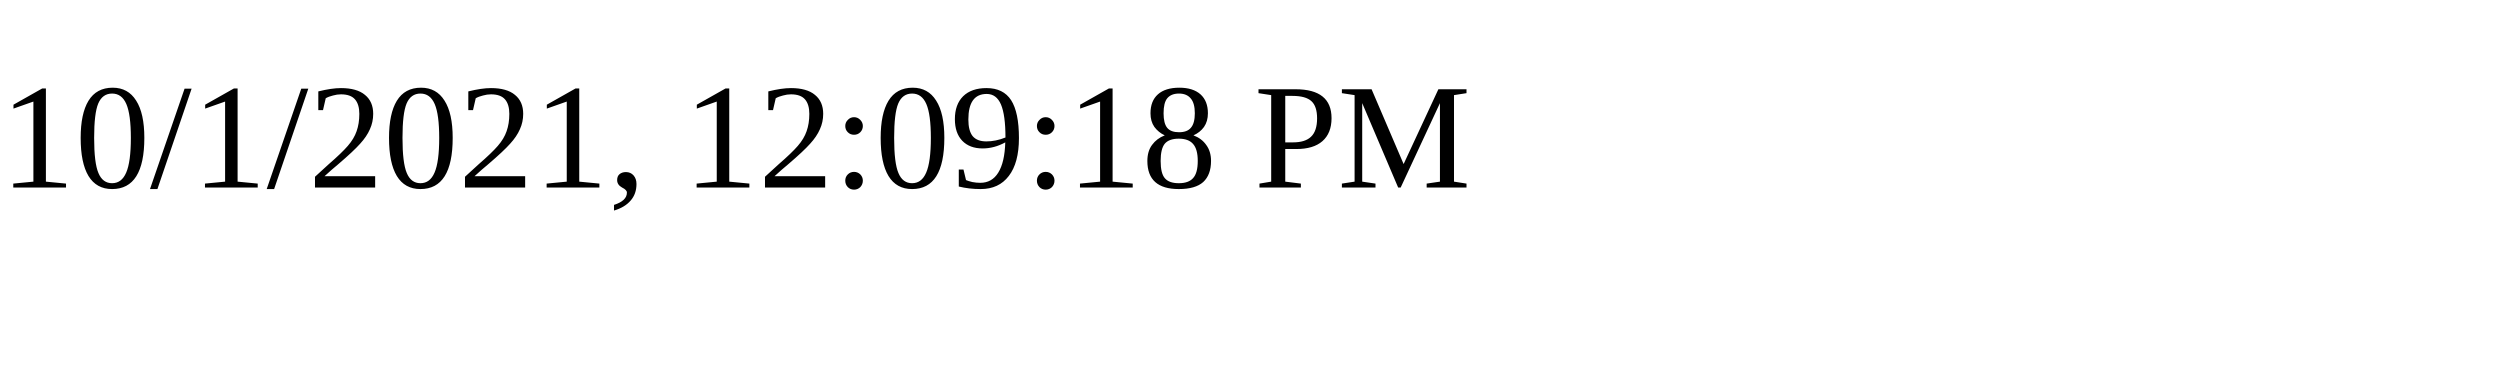
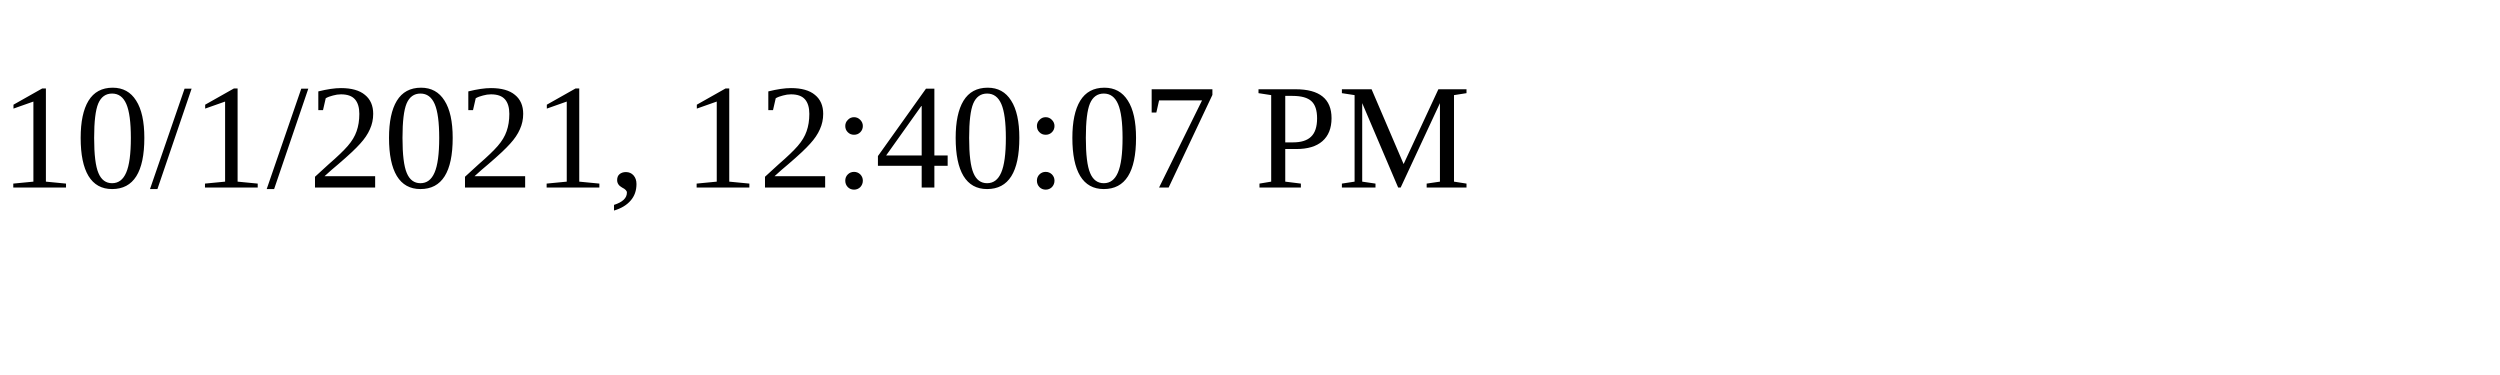
<svg xmlns="http://www.w3.org/2000/svg" height="30" width="200">
-   <text x="0" y="15">10/1/2021, 12:09:18 PM</text>
+   <text x="0" y="15">10/1/2021, 12:40:07 PM</text>
</svg>
